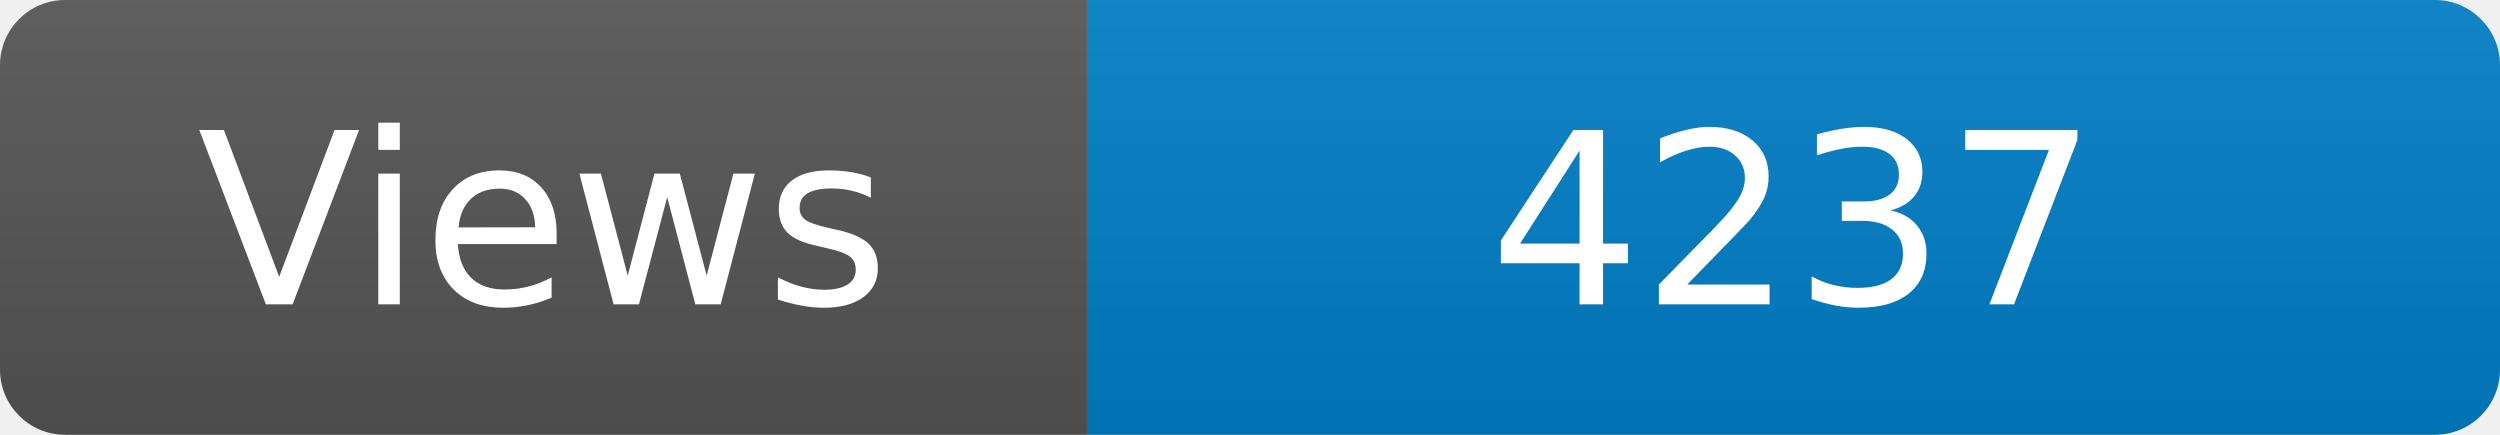
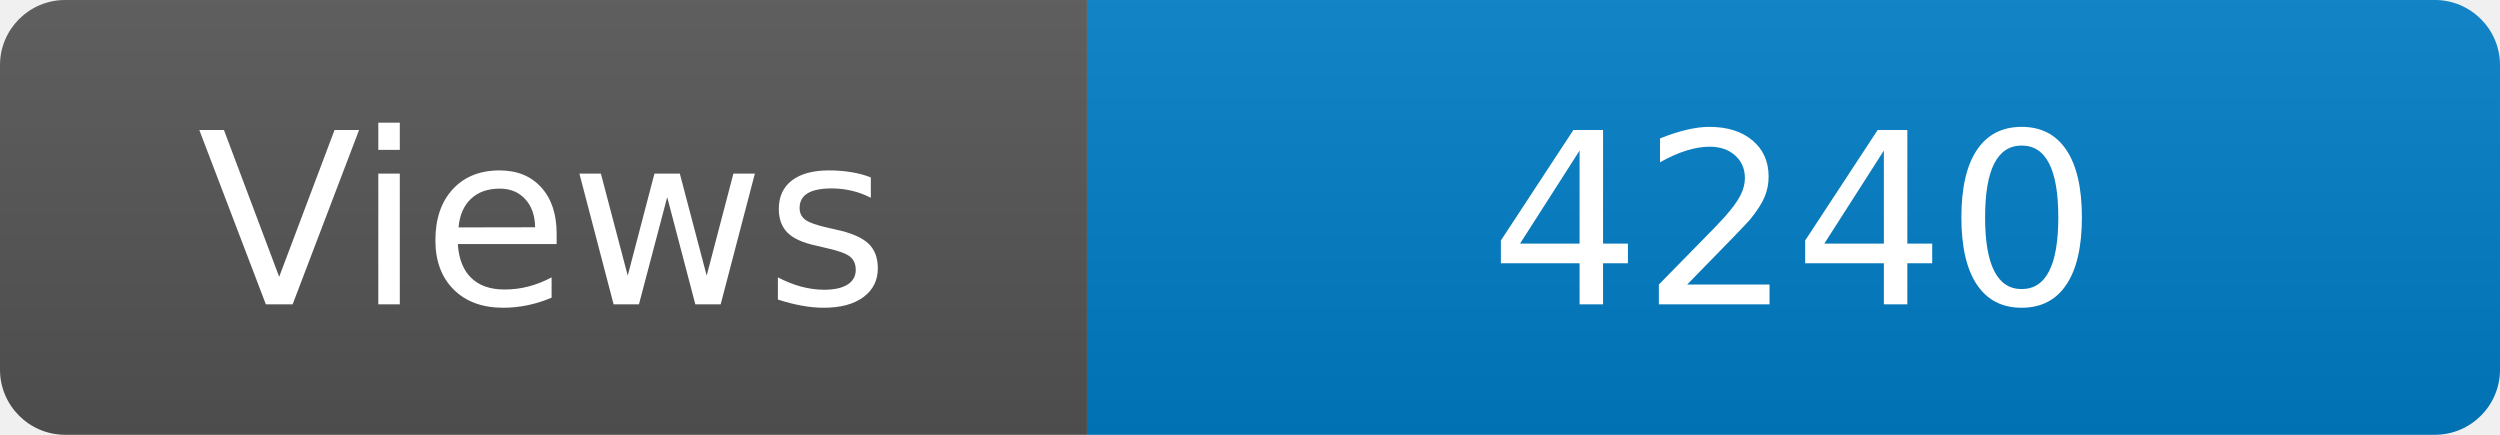
<svg xmlns="http://www.w3.org/2000/svg" width="115" height="20" role="img" aria-label="Maintained?: yes">
  <linearGradient id="s" x2="0" y2="100%">
    <stop offset="0" stop-color="#bbb" stop-opacity=".1" />
    <stop offset="1" stop-opacity=".1" />
  </linearGradient>
  <clipPath id="r">
    <rect width="115" height="20" rx="3" fill="#fff" />
  </clipPath>
  <g clip-path="url(#r)">
    <rect width="50" height="20" fill="#555" />
    <rect x="50" width="160" height="20" fill="#007ec6" />
    <rect width="115" height="20" fill="url(#s)" />
  </g>
  <g fill="#fff" text-anchor="middle" font-family="Verdana,Geneva,DejaVu Sans,sans-serif" font-size="110">
    <text x="250" y="140" transform="scale(.1)" fill="#fff">Views</text>
-     <text x="825" y="140" transform="scale(.1)" fill="#fff">4237</text>
+     <text x="825" y="140" transform="scale(.1)" fill="#fff">4240</text>
  </g>
</svg>
